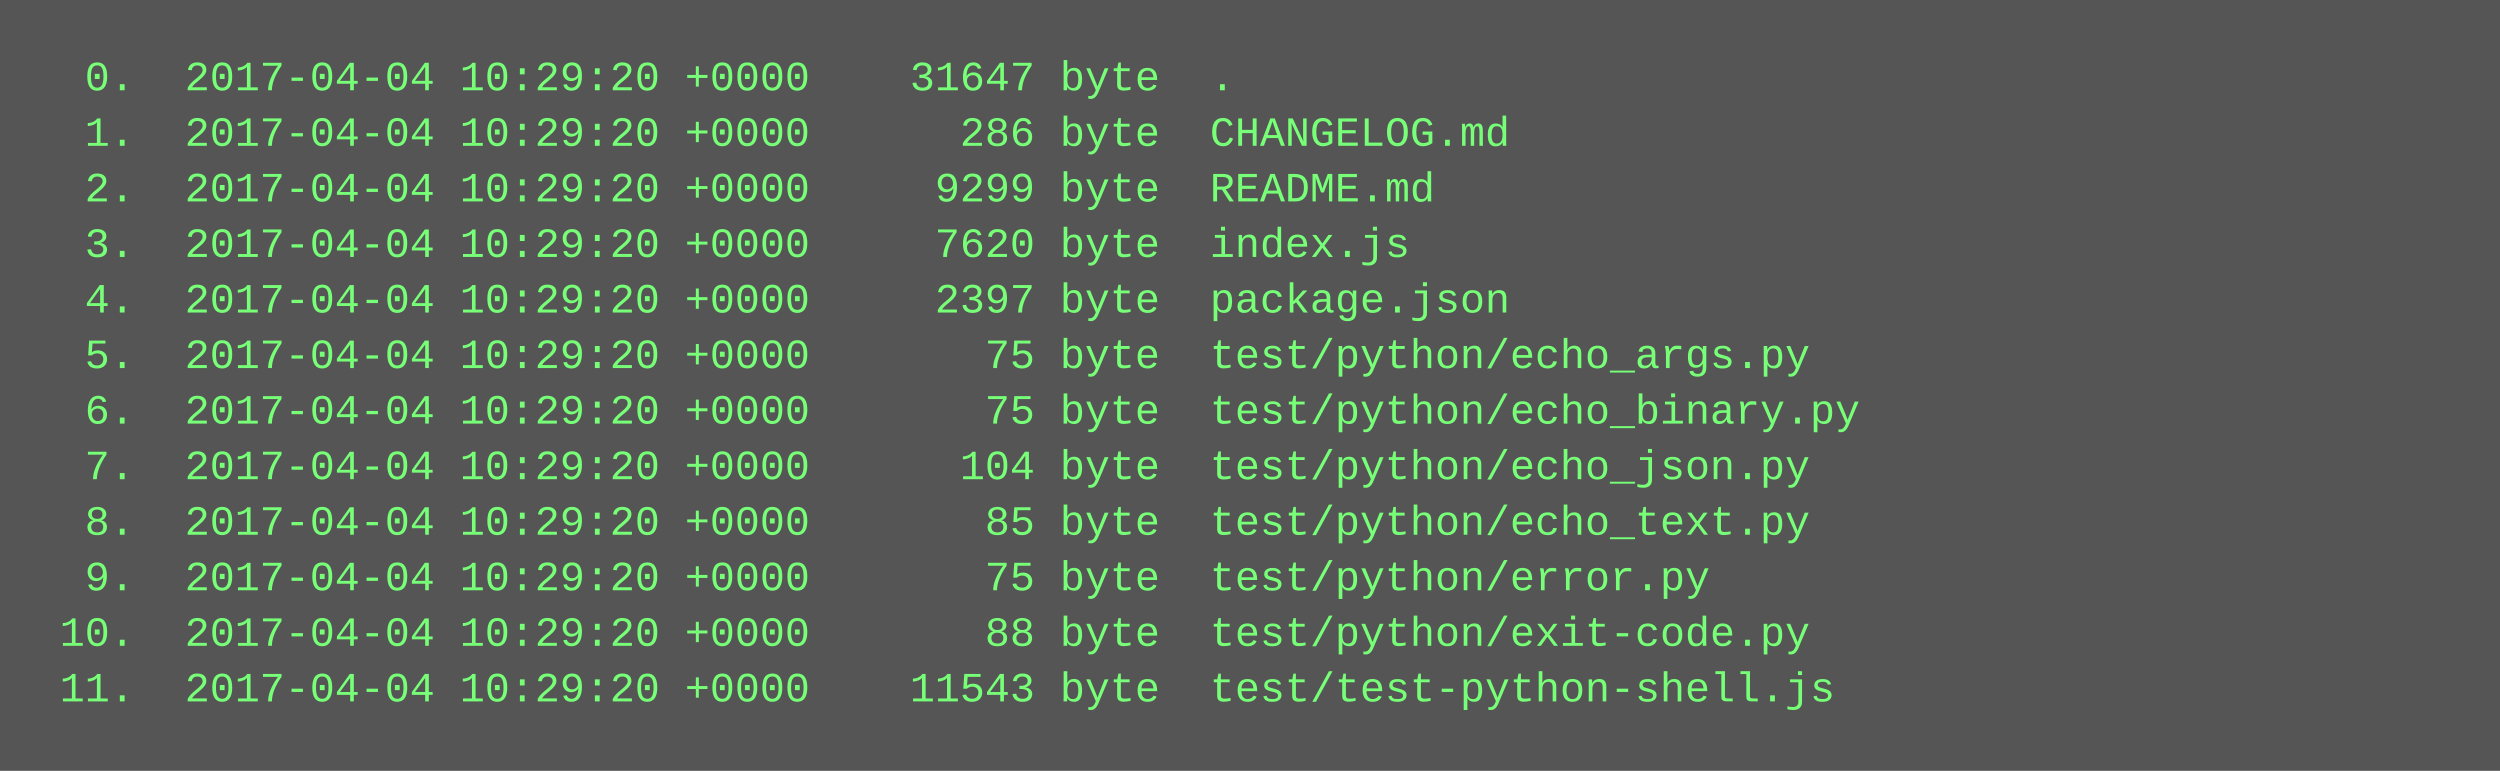
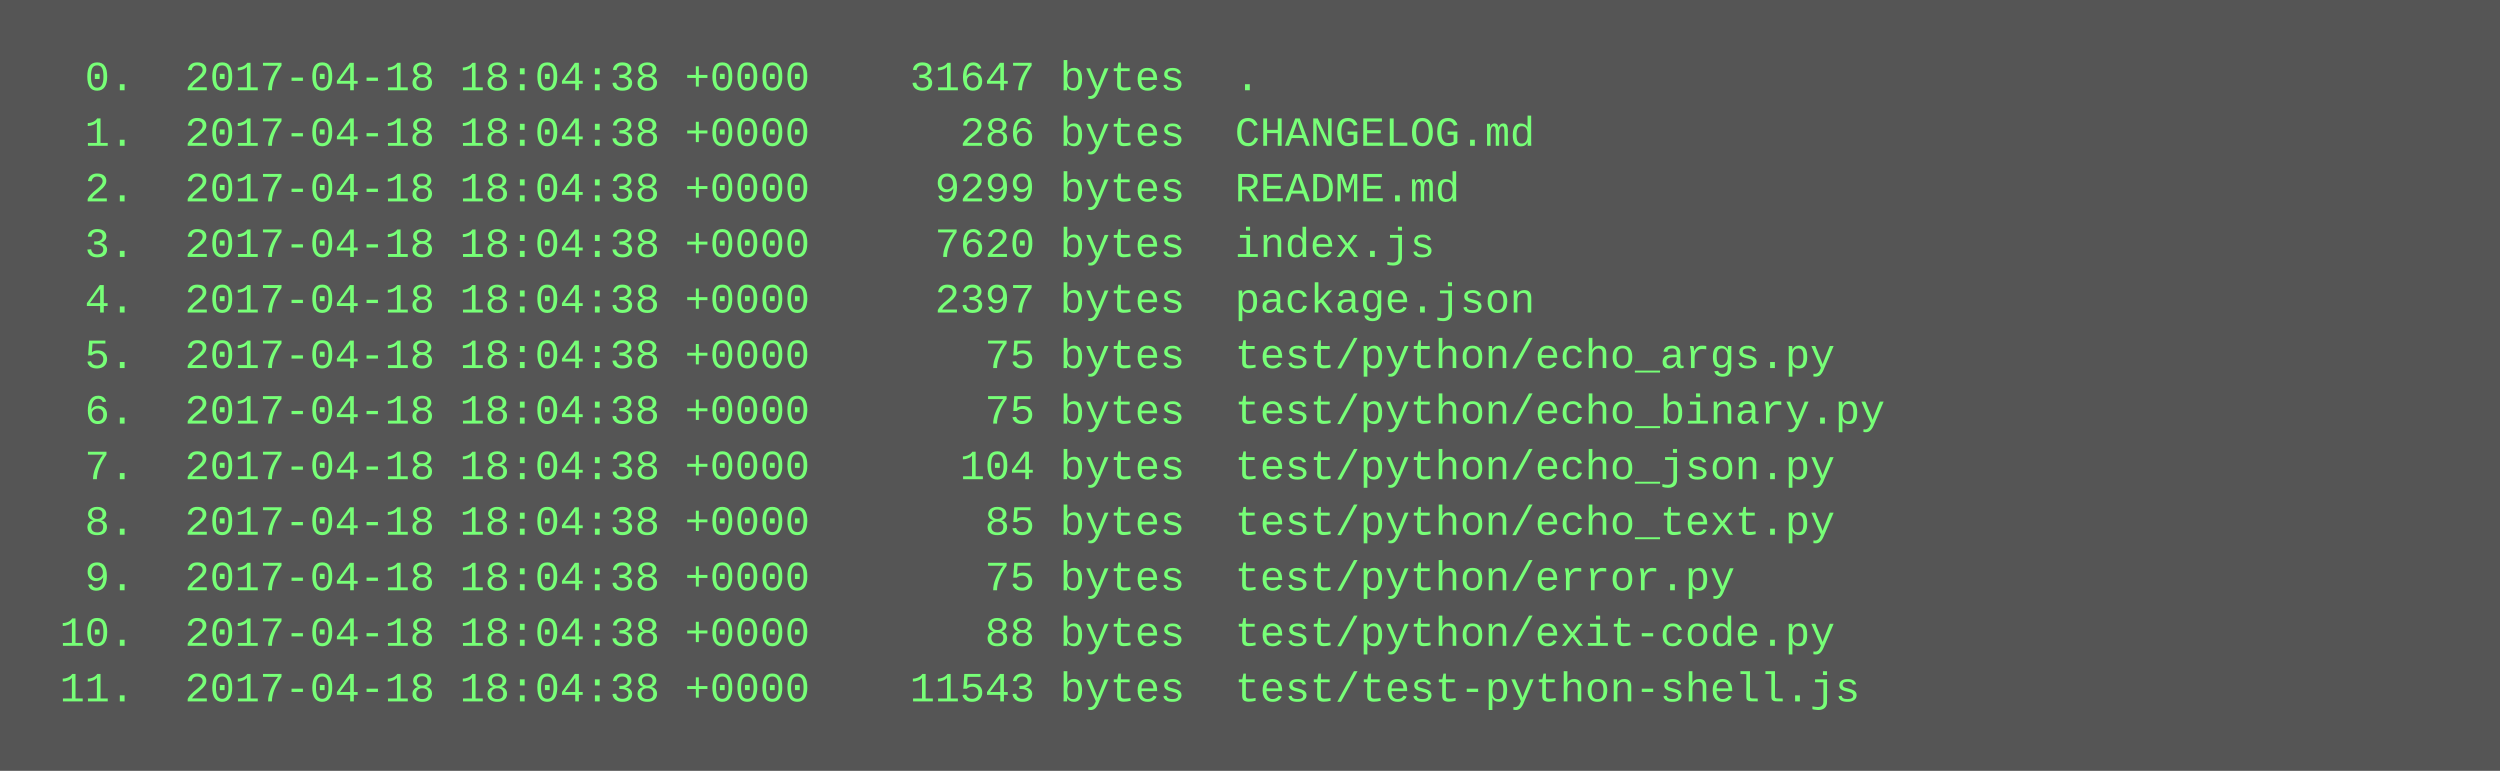
<svg xmlns="http://www.w3.org/2000/svg" height="222" width="720">
  <rect height="222" fill="#555" width="720" />
  <text fill="#7f7" font-family="Courier New" font-size="12" xml:space="preserve">
-     <tspan x="10" y="26">  0.  2017-04-04 10:29:20 +0000    31647 byte  .</tspan>
-     <tspan x="10" y="42">  1.  2017-04-04 10:29:20 +0000      286 byte  CHANGELOG.md</tspan>
-     <tspan x="10" y="58">  2.  2017-04-04 10:29:20 +0000     9299 byte  README.md</tspan>
-     <tspan x="10" y="74">  3.  2017-04-04 10:29:20 +0000     7620 byte  index.js</tspan>
-     <tspan x="10" y="90">  4.  2017-04-04 10:29:20 +0000     2397 byte  package.json</tspan>
-     <tspan x="10" y="106">  5.  2017-04-04 10:29:20 +0000       75 byte  test/python/echo_args.py</tspan>
-     <tspan x="10" y="122">  6.  2017-04-04 10:29:20 +0000       75 byte  test/python/echo_binary.py</tspan>
-     <tspan x="10" y="138">  7.  2017-04-04 10:29:20 +0000      104 byte  test/python/echo_json.py</tspan>
-     <tspan x="10" y="154">  8.  2017-04-04 10:29:20 +0000       85 byte  test/python/echo_text.py</tspan>
-     <tspan x="10" y="170">  9.  2017-04-04 10:29:20 +0000       75 byte  test/python/error.py</tspan>
-     <tspan x="10" y="186"> 10.  2017-04-04 10:29:20 +0000       88 byte  test/python/exit-code.py</tspan>
-     <tspan x="10" y="202"> 11.  2017-04-04 10:29:20 +0000    11543 byte  test/test-python-shell.js</tspan>
+     <tspan x="10" y="26">  0.  2017-04-18 18:04:38 +0000    31647 bytes  .</tspan>
+     <tspan x="10" y="42">  1.  2017-04-18 18:04:38 +0000      286 bytes  CHANGELOG.md</tspan>
+     <tspan x="10" y="58">  2.  2017-04-18 18:04:38 +0000     9299 bytes  README.md</tspan>
+     <tspan x="10" y="74">  3.  2017-04-18 18:04:38 +0000     7620 bytes  index.js</tspan>
+     <tspan x="10" y="90">  4.  2017-04-18 18:04:38 +0000     2397 bytes  package.json</tspan>
+     <tspan x="10" y="106">  5.  2017-04-18 18:04:38 +0000       75 bytes  test/python/echo_args.py</tspan>
+     <tspan x="10" y="122">  6.  2017-04-18 18:04:38 +0000       75 bytes  test/python/echo_binary.py</tspan>
+     <tspan x="10" y="138">  7.  2017-04-18 18:04:38 +0000      104 bytes  test/python/echo_json.py</tspan>
+     <tspan x="10" y="154">  8.  2017-04-18 18:04:38 +0000       85 bytes  test/python/echo_text.py</tspan>
+     <tspan x="10" y="170">  9.  2017-04-18 18:04:38 +0000       75 bytes  test/python/error.py</tspan>
+     <tspan x="10" y="186"> 10.  2017-04-18 18:04:38 +0000       88 bytes  test/python/exit-code.py</tspan>
+     <tspan x="10" y="202"> 11.  2017-04-18 18:04:38 +0000    11543 bytes  test/test-python-shell.js</tspan>
  </text>
</svg>
